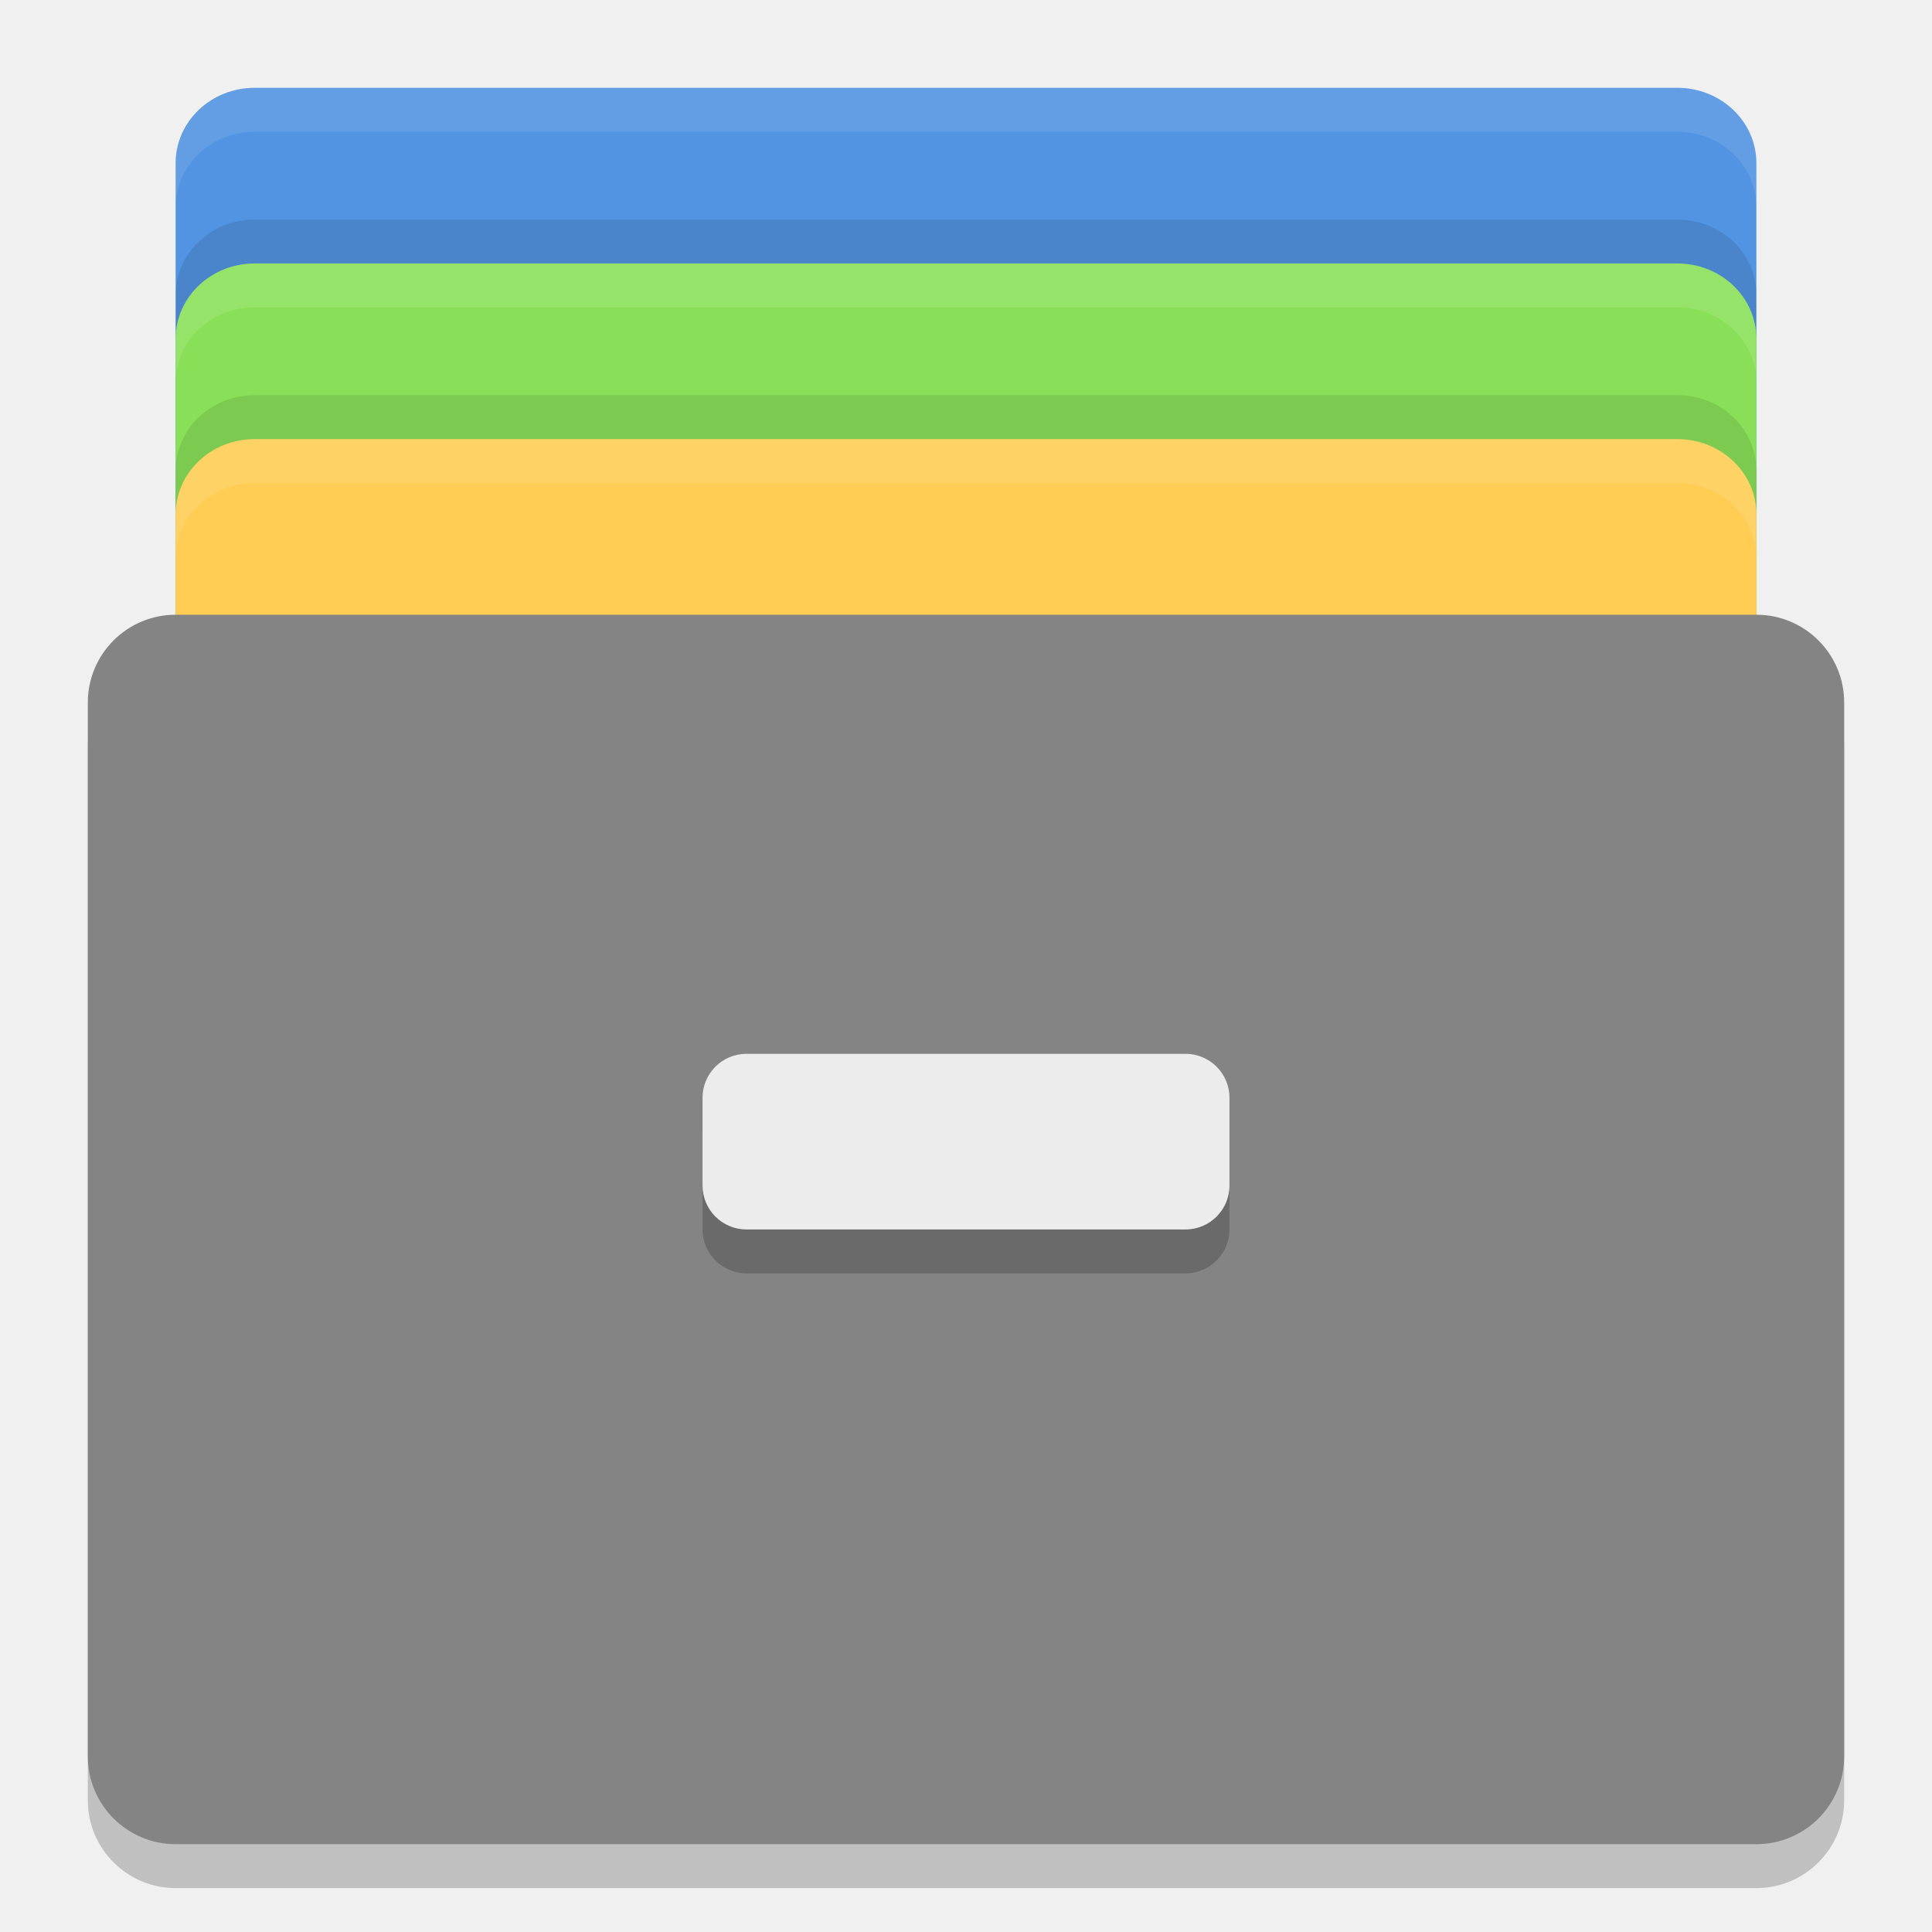
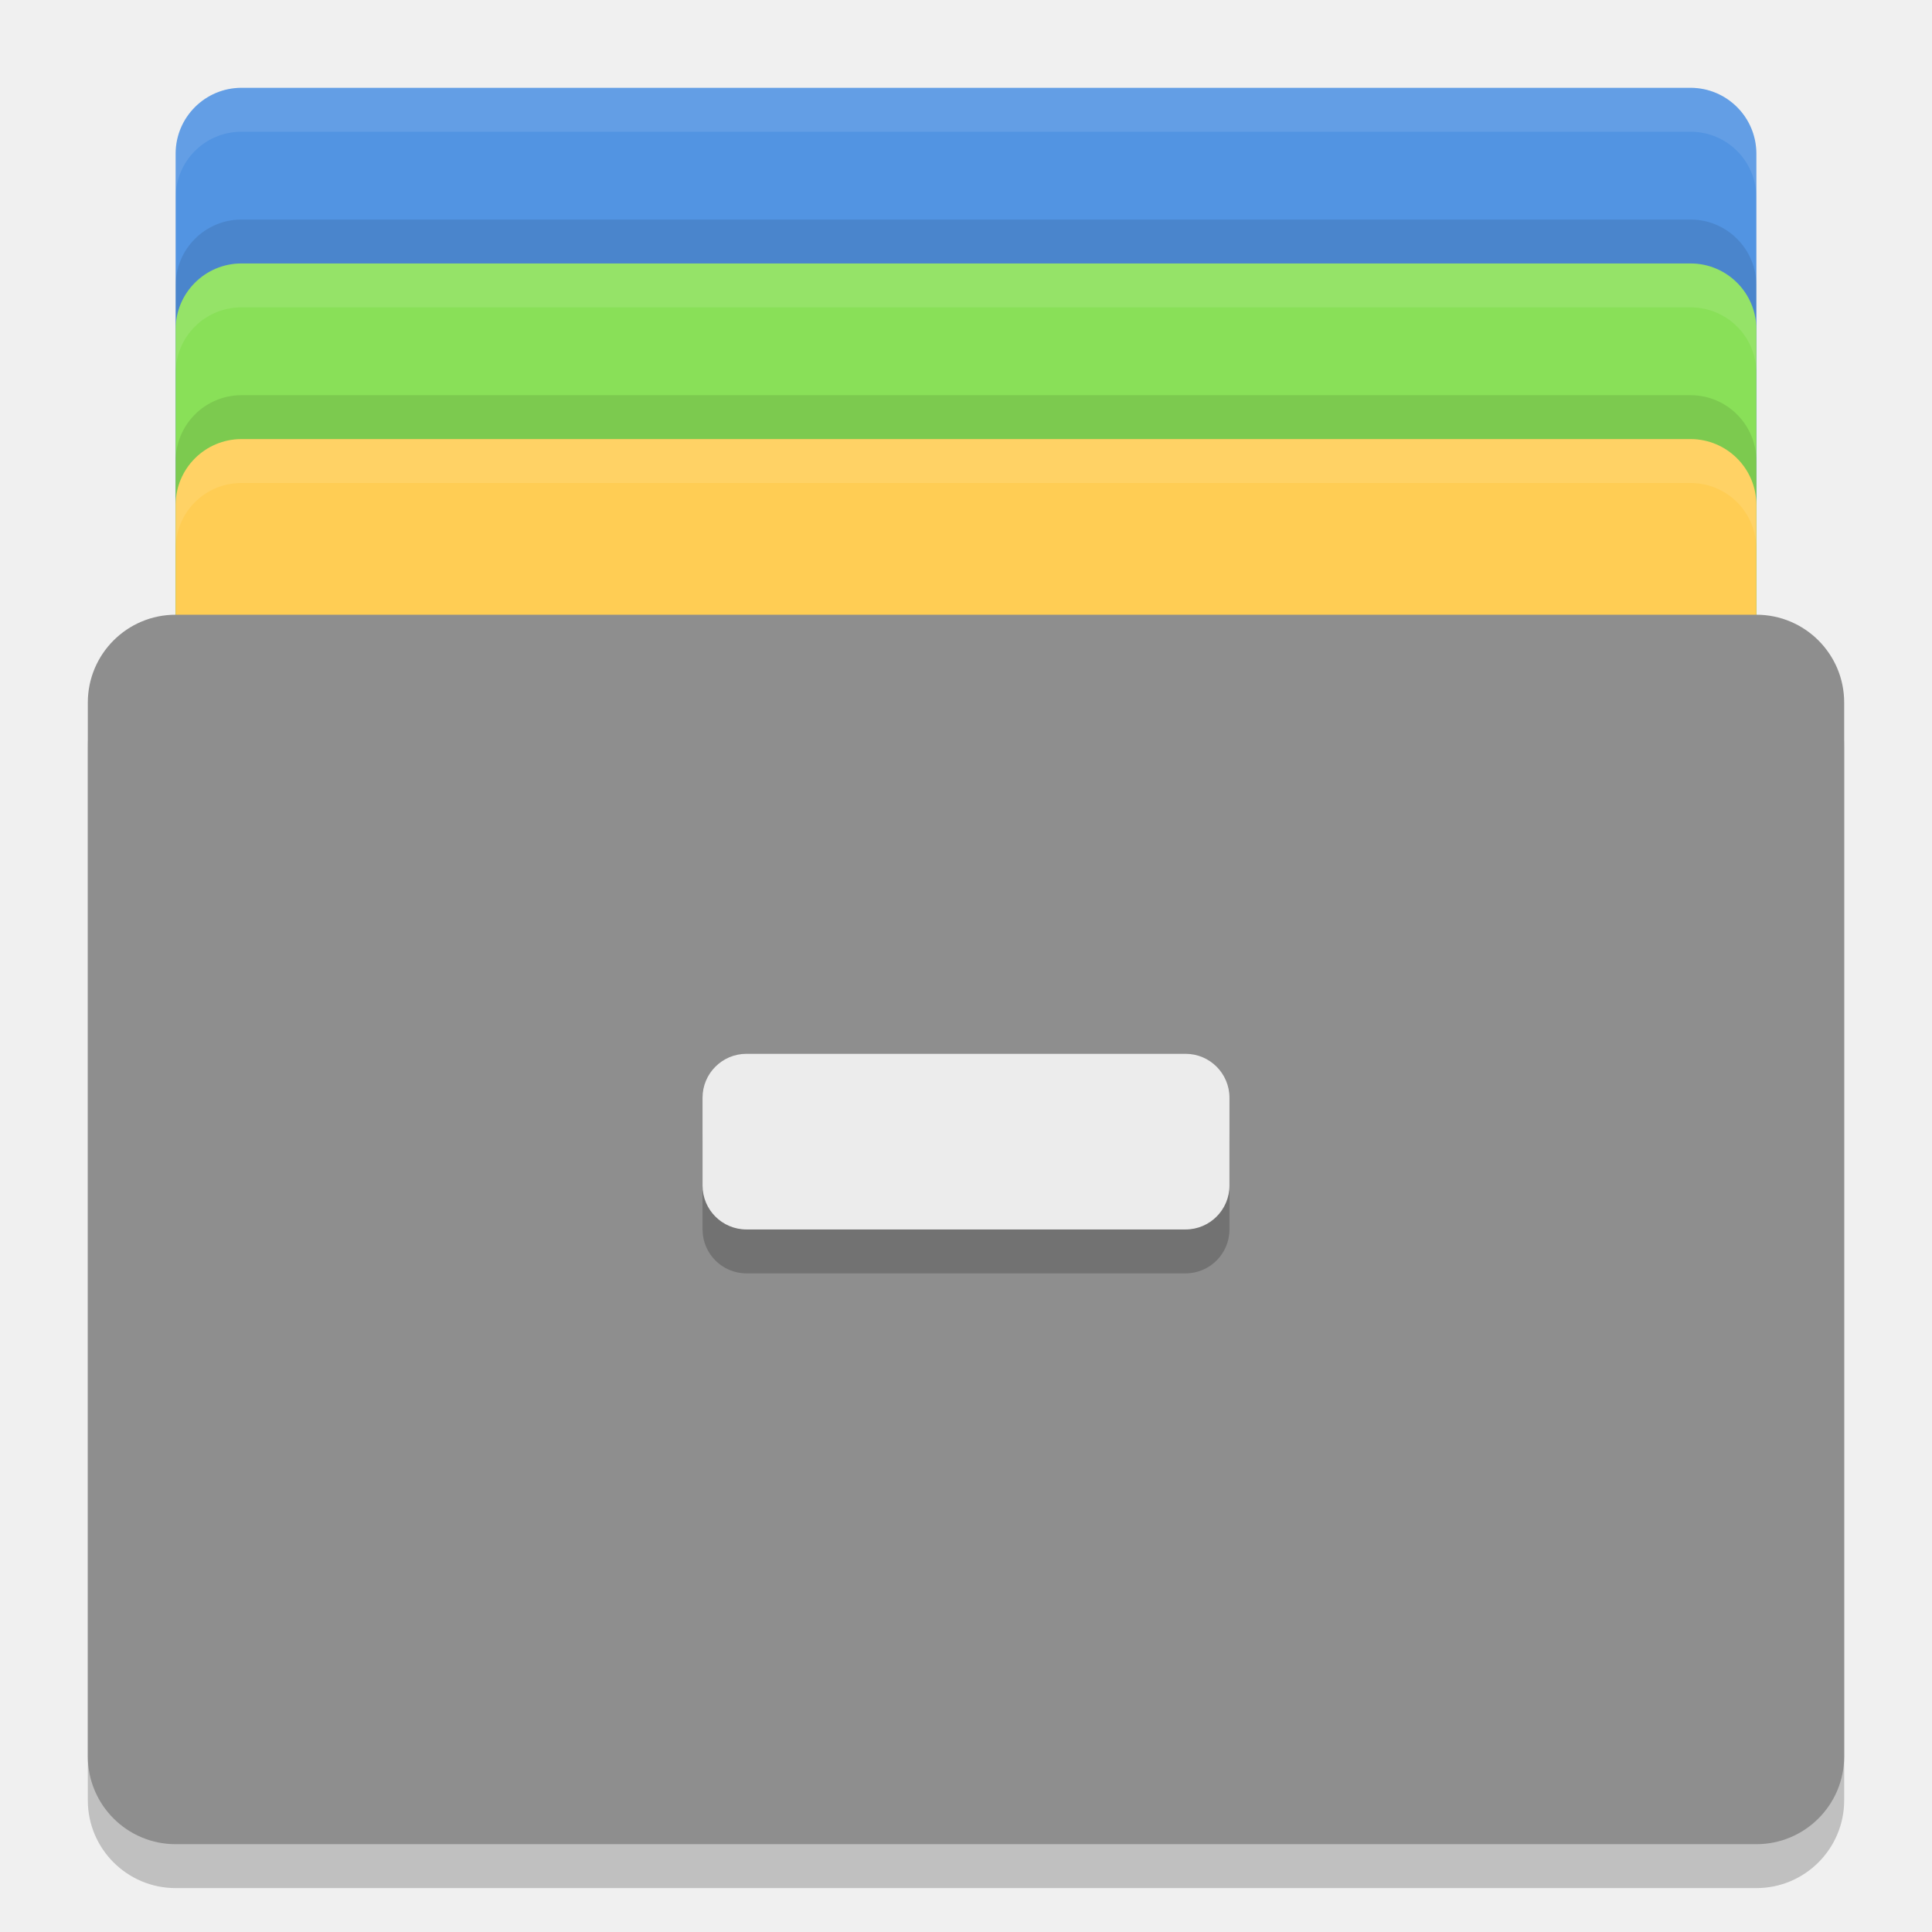
- <svg xmlns="http://www.w3.org/2000/svg" height="22" width="22" version="1">
-   <rect style="fill:#5294e2;fill-opacity:1" x="2" y="1" width="18" height="12" ry=".857" rx=".9" />
-   <rect rx=".9" ry=".857" height="12" width="18" y="3" x="2" style="fill:#89e058;fill-opacity:1" />
-   <rect style="fill:#ffcd54;fill-opacity:1" x="2" y="5" width="18" height="12" ry=".857" rx=".9" />
-   <rect style="opacity:0.2" rx="1" ry="1" height="14" width="20" y="7.5" x="1" />
-   <rect rx="1" ry="1" height="14" width="20" y="7" x="1" style="fill:#848484;fill-opacity:1" />
-   <path style="opacity:0.1;fill:#ffffff;fill-opacity:1" d="M 2.9,1 C 2.402,1 2,1.383 2,1.857 l 0,0.5 C 2,1.883 2.402,1.5 2.9,1.5 l 16.199,0 C 19.598,1.5 20,1.883 20,2.357 l 0,-0.5 C 20,1.383 19.598,1 19.1,1 L 2.9,1 Z" />
-   <path style="opacity:0.1;fill:#ffffff;fill-opacity:1" d="M 2.9,3 C 2.402,3 2,3.383 2,3.857 L 2,4.357 C 2,3.883 2.402,3.5 2.9,3.5 l 16.199,0 C 19.598,3.5 20,3.883 20,4.357 L 20,3.857 C 20,3.383 19.598,3 19.1,3 L 2.9,3 Z" />
-   <path style="opacity:0.1;fill:#ffffff;fill-opacity:1" d="M 2.9,5 C 2.402,5 2,5.383 2,5.857 l 0,0.5 C 2,5.883 2.402,5.5 2.9,5.5 l 16.199,0 C 19.598,5.5 20,5.883 20,6.357 l 0,-0.5 C 20,5.383 19.598,5 19.1,5 L 2.9,5 Z" />
-   <path d="M 2.9,2.5 C 2.402,2.5 2,2.883 2,3.357 L 2,3.857 C 2,3.383 2.402,3 2.9,3 l 16.199,0 C 19.598,3 20,3.383 20,3.857 L 20,3.357 C 20,2.883 19.598,2.5 19.1,2.5 l -16.199,0 z" style="opacity:0.1;fill:#000000;fill-opacity:1" />
-   <path d="M 2.9,4.5 C 2.402,4.5 2,4.883 2,5.357 l 0,0.5 C 2,5.383 2.402,5 2.9,5 l 16.199,0 C 19.598,5 20,5.383 20,5.857 l 0,-0.5 C 20,4.883 19.598,4.5 19.1,4.5 l -16.199,0 z" style="opacity:0.1;fill:#000000;fill-opacity:1" />
-   <rect x="8" y="12.5" width="6" height="2" ry=".5" rx=".5" style="opacity:0.2;fill:#000000;fill-opacity:1" />
-   <rect style="fill:#ececec" rx=".5" ry=".5" height="2" width="6" y="12" x="8" />
+ <svg xmlns="http://www.w3.org/2000/svg" width="22" height="22" version="1">
+   <rect style="fill:#5294e2" width="18" height="12" x="2" y="1" rx=".75" ry=".75" />
+   <rect style="opacity:0.1" width="18" height="12" x="2" y="2.5" rx=".75" ry=".75" />
+   <rect style="fill:#89e058" width="18" height="12" x="2" y="3" rx=".75" ry=".75" />
+   <rect style="opacity:0.1" width="18" height="12" x="2" y="4.5" rx=".75" ry=".75" />
+   <rect style="fill:#ffcd54" width="18" height="12" x="2" y="5" rx=".75" ry=".75" />
+   <rect style="opacity:0.2" width="20" height="14" x="1" y="7.5" rx="1" ry="1" />
+   <rect style="fill:#8e8e8e" width="20" height="14" x="1" y="7" rx="1" ry="1" />
+   <rect style="opacity:0.2" width="6" height="2" x="8" y="12.5" rx=".5" ry=".5" />
+   <rect style="fill:#ececec" width="6" height="2" x="8" y="12" rx=".5" ry=".5" />
+   <path style="fill:#ffffff;opacity:0.1" d="M 2.75 1 C 2.334 1 2 1.335 2 1.75 L 2 2.25 C 2 1.835 2.334 1.5 2.75 1.5 L 19.25 1.5 C 19.666 1.5 20 1.835 20 2.25 L 20 1.75 C 20 1.335 19.666 1 19.25 1 L 2.75 1 z" />
+   <path style="opacity:0.1;fill:#ffffff" d="M 2.75,3 C 2.334,3 2,3.334 2,3.75 V 4.25 C 2,3.834 2.334,3.5 2.75,3.5 H 19.25 C 19.666,3.5 20,3.834 20,4.25 V 3.75 C 20,3.334 19.666,3 19.25,3 Z" />
+   <path style="opacity:0.1;fill:#ffffff" d="M 2.75,5 C 2.334,5 2,5.335 2,5.75 V 6.25 C 2,5.835 2.334,5.5 2.75,5.5 H 19.25 C 19.666,5.5 20,5.835 20,6.25 V 5.75 C 20,5.335 19.666,5 19.25,5 Z" />
</svg>
